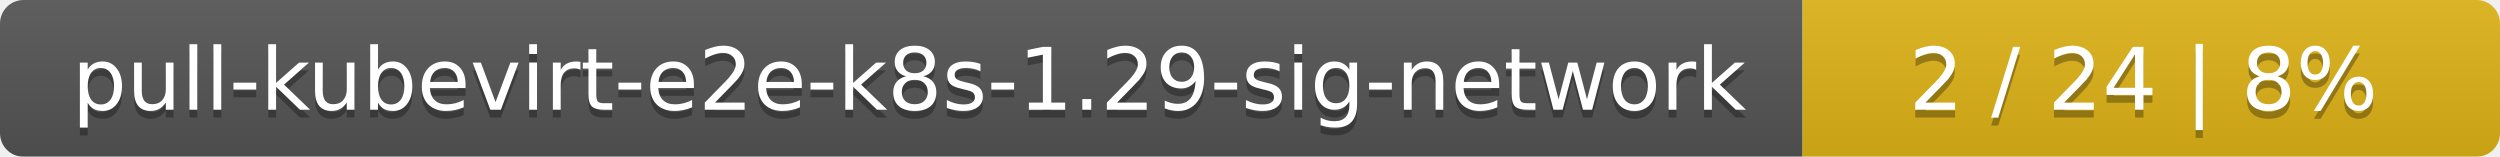
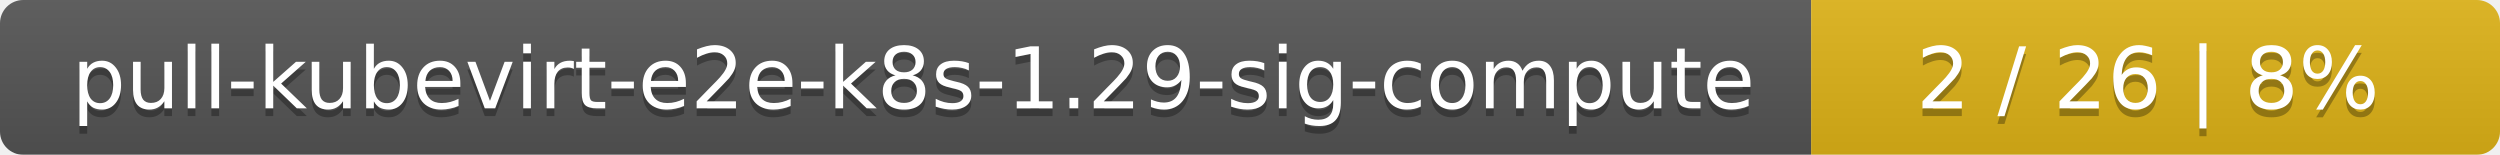
- <svg xmlns="http://www.w3.org/2000/svg" width="319" height="20">
+ <svg xmlns="http://www.w3.org/2000/svg" width="323" height="20">
  <linearGradient id="smooth" x2="0" y2="100%">
    <stop offset="0" stop-color="#bbb" stop-opacity=".1" />
    <stop offset="1" stop-opacity=".1" />
  </linearGradient>
  <mask id="round">
-     <rect width="319" height="20" rx="3" fill="#fff" />
+     <rect width="323" height="20" rx="3" fill="#fff" />
  </mask>
  <g mask="url(#round)">
-     <rect width="230" height="20" fill="#555" />
-     <rect x="230" width="89" height="20" fill="#dfb317" />
-     <rect width="319" height="20" fill="url(#smooth)" />
+     <rect width="234" height="20" fill="#555" />
+     <rect x="234" width="89" height="20" fill="#dfb317" />
+     <rect width="323" height="20" fill="url(#smooth)" />
  </g>
  <g fill="#fff" text-anchor="middle" font-family="DejaVu Sans,Verdana,Geneva,sans-serif" font-size="11">
-     <text x="116" y="15" fill="#010101" fill-opacity=".3">pull-kubevirt-e2e-k8s-1.29-sig-network</text>
-     <text x="116" y="14">pull-kubevirt-e2e-k8s-1.29-sig-network</text>
-     <text x="273.5" y="15" fill="#010101" fill-opacity=".3">2 / 24    |    8%</text>
-     <text x="273.5" y="14">2 / 24    |    8%</text>
+     <text x="118" y="15" fill="#010101" fill-opacity=".3">pull-kubevirt-e2e-k8s-1.29-sig-compute</text>
+     <text x="118" y="14">pull-kubevirt-e2e-k8s-1.29-sig-compute</text>
+     <text x="277.5" y="15" fill="#010101" fill-opacity=".3">2 / 26    |    8%</text>
+     <text x="277.5" y="14">2 / 26    |    8%</text>
  </g>
</svg>
